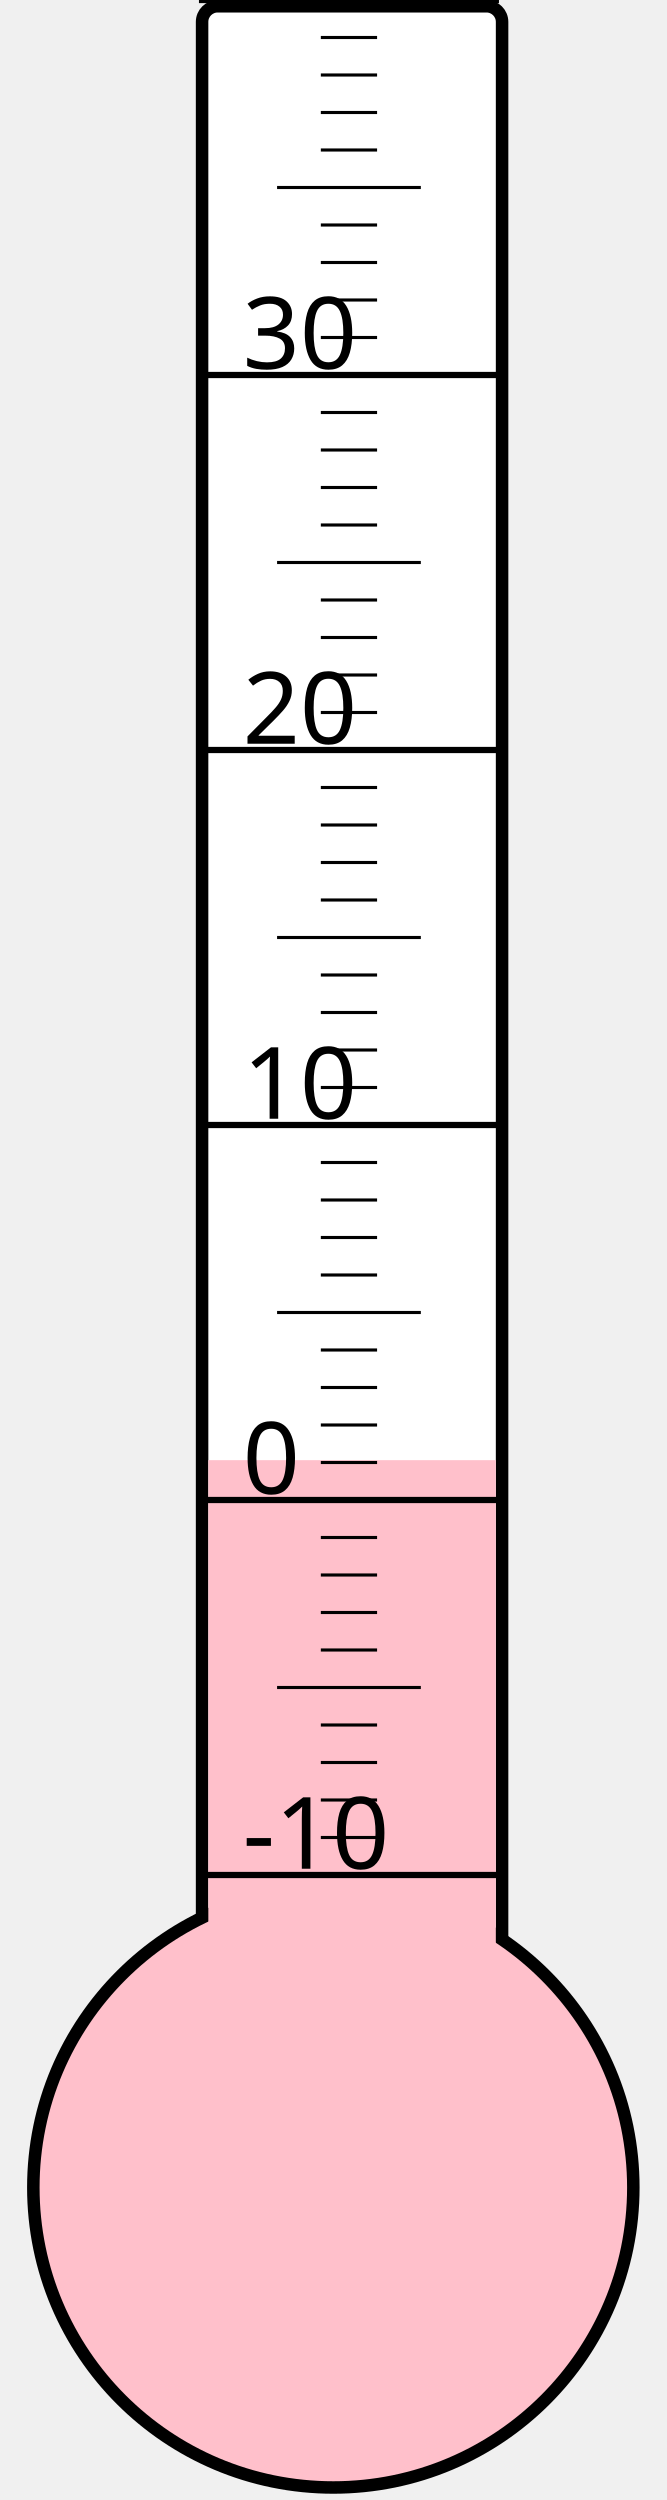
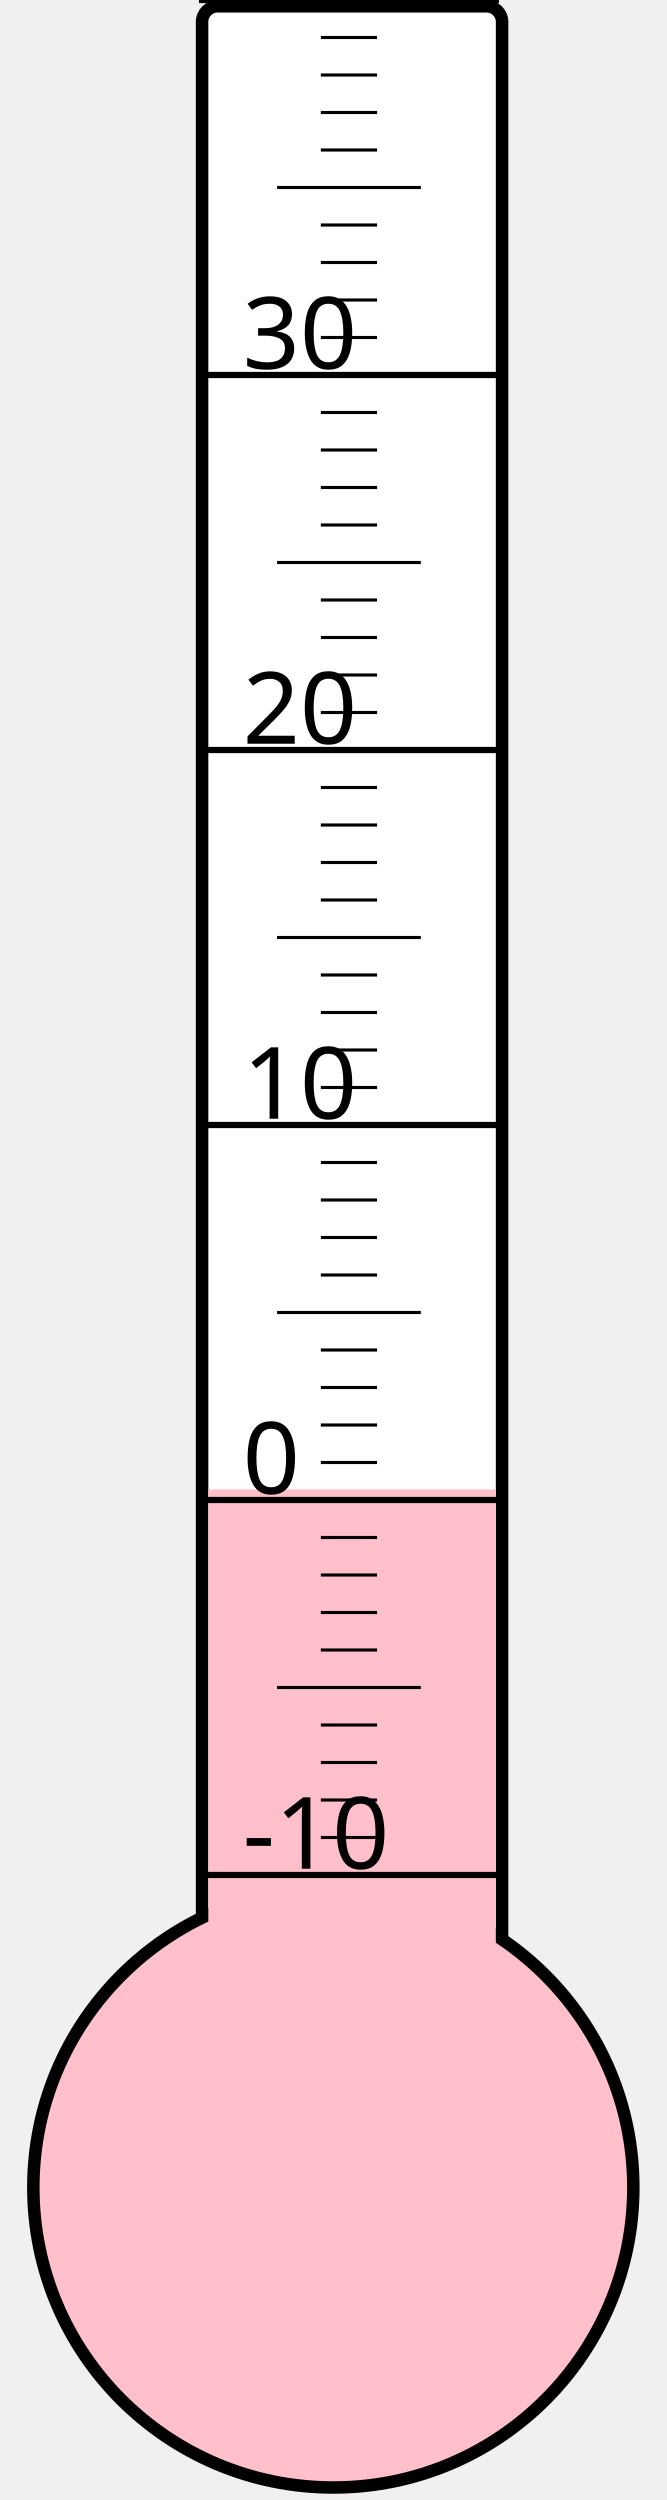
<svg xmlns="http://www.w3.org/2000/svg" width="40px" height="150px" viewBox="0 0 200 800">
  <rect width="200" height="800" x="0" y="0" style="fill: #ffffeb; fill-opacity: 0;" />
  <rect width="96" height="680" x="58" y="2" rx="5" ry="5" style="fill: white; fill-opacity: 1; stroke: black; stroke-width: 4;" />
  <circle cx="100" cy="700" r="96" style="fill: pink; stroke: black; stroke-width: 4;" />
-   <rect width="92" height="232.75" x="60" y="467.25" style="fill: pink; fill-opacity: 1; stroke-width: 0;" />
+   <rect width="92" height="223.375" x="60" y="476.625" style="fill: pink; fill-opacity: 1; stroke-width: 0;" />
  <text x="71" y="598" style="font-family: sans-serif; font-size: 24pt;">-10</text>
  <text x="71" y="478" style="font-family: sans-serif; font-size: 24pt;">0</text>
  <text x="71" y="358" style="font-family: sans-serif; font-size: 24pt;">10</text>
  <text x="71" y="238" style="font-family: sans-serif; font-size: 24pt;">20</text>
  <text x="71" y="118" style="font-family: sans-serif; font-size: 24pt;">30</text>
  <g style="stroke: black;">
    <line x1="57" y1="600" x2="153" y2="600" style="stroke-width: 2;" />
    <line x1="96" y1="588" x2="114" y2="588" style="stroke-width: 1;" />
    <line x1="96" y1="576" x2="114" y2="576" style="stroke-width: 1;" />
    <line x1="96" y1="564" x2="114" y2="564" style="stroke-width: 1;" />
    <line x1="96" y1="552" x2="114" y2="552" style="stroke-width: 1;" />
    <line x1="82" y1="540" x2="128" y2="540" style="stroke-width: 1;" />
    <line x1="96" y1="528" x2="114" y2="528" style="stroke-width: 1;" />
    <line x1="96" y1="516" x2="114" y2="516" style="stroke-width: 1;" />
    <line x1="96" y1="504" x2="114" y2="504" style="stroke-width: 1;" />
    <line x1="96" y1="492" x2="114" y2="492" style="stroke-width: 1;" />
    <line x1="57" y1="480" x2="153" y2="480" style="stroke-width: 2;" />
    <line x1="96" y1="468" x2="114" y2="468" style="stroke-width: 1;" />
    <line x1="96" y1="456" x2="114" y2="456" style="stroke-width: 1;" />
    <line x1="96" y1="444" x2="114" y2="444" style="stroke-width: 1;" />
    <line x1="96" y1="432" x2="114" y2="432" style="stroke-width: 1;" />
    <line x1="82" y1="420" x2="128" y2="420" style="stroke-width: 1;" />
    <line x1="96" y1="408" x2="114" y2="408" style="stroke-width: 1;" />
    <line x1="96" y1="396" x2="114" y2="396" style="stroke-width: 1;" />
    <line x1="96" y1="384" x2="114" y2="384" style="stroke-width: 1;" />
    <line x1="96" y1="372" x2="114" y2="372" style="stroke-width: 1;" />
    <line x1="57" y1="360" x2="153" y2="360" style="stroke-width: 2;" />
    <line x1="96" y1="348" x2="114" y2="348" style="stroke-width: 1;" />
    <line x1="96" y1="336" x2="114" y2="336" style="stroke-width: 1;" />
    <line x1="96" y1="324" x2="114" y2="324" style="stroke-width: 1;" />
    <line x1="96" y1="312" x2="114" y2="312" style="stroke-width: 1;" />
    <line x1="82" y1="300" x2="128" y2="300" style="stroke-width: 1;" />
    <line x1="96" y1="288" x2="114" y2="288" style="stroke-width: 1;" />
    <line x1="96" y1="276" x2="114" y2="276" style="stroke-width: 1;" />
    <line x1="96" y1="264" x2="114" y2="264" style="stroke-width: 1;" />
    <line x1="96" y1="252" x2="114" y2="252" style="stroke-width: 1;" />
    <line x1="57" y1="240" x2="153" y2="240" style="stroke-width: 2;" />
    <line x1="96" y1="228" x2="114" y2="228" style="stroke-width: 1;" />
    <line x1="96" y1="216" x2="114" y2="216" style="stroke-width: 1;" />
    <line x1="96" y1="204" x2="114" y2="204" style="stroke-width: 1;" />
    <line x1="96" y1="192" x2="114" y2="192" style="stroke-width: 1;" />
    <line x1="82" y1="180" x2="128" y2="180" style="stroke-width: 1;" />
    <line x1="96" y1="168" x2="114" y2="168" style="stroke-width: 1;" />
    <line x1="96" y1="156" x2="114" y2="156" style="stroke-width: 1;" />
    <line x1="96" y1="144" x2="114" y2="144" style="stroke-width: 1;" />
    <line x1="96" y1="132" x2="114" y2="132" style="stroke-width: 1;" />
    <line x1="57" y1="120" x2="153" y2="120" style="stroke-width: 2;" />
    <line x1="96" y1="108" x2="114" y2="108" style="stroke-width: 1;" />
    <line x1="96" y1="96" x2="114" y2="96" style="stroke-width: 1;" />
    <line x1="96" y1="84" x2="114" y2="84" style="stroke-width: 1;" />
    <line x1="96" y1="72" x2="114" y2="72" style="stroke-width: 1;" />
    <line x1="82" y1="60" x2="128" y2="60" style="stroke-width: 1;" />
    <line x1="96" y1="48" x2="114" y2="48" style="stroke-width: 1;" />
    <line x1="96" y1="36" x2="114" y2="36" style="stroke-width: 1;" />
    <line x1="96" y1="24" x2="114" y2="24" style="stroke-width: 1;" />
    <line x1="96" y1="12" x2="114" y2="12" style="stroke-width: 1;" />
    <line x1="57" y1="0" x2="153" y2="0" style="stroke-width: 2;" />
  </g>
</svg>
